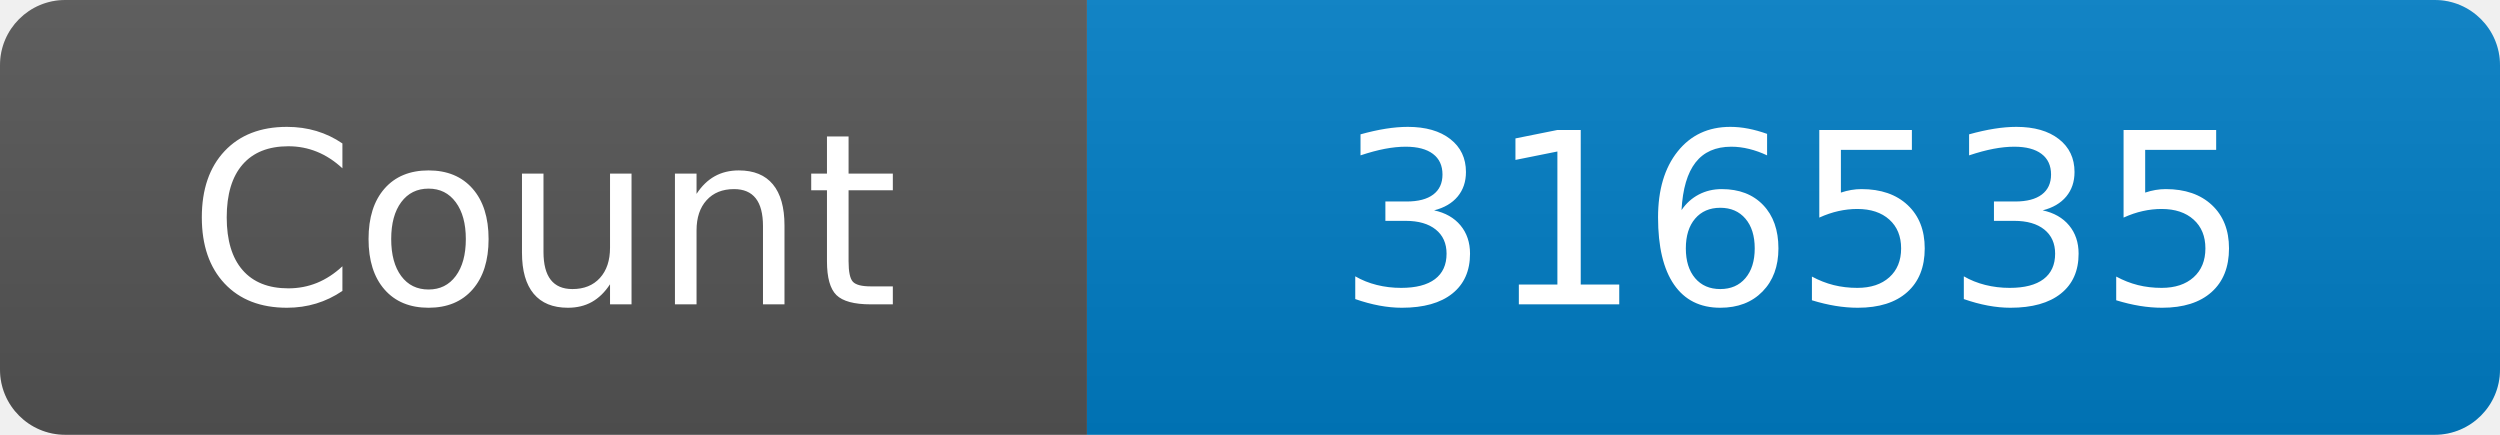
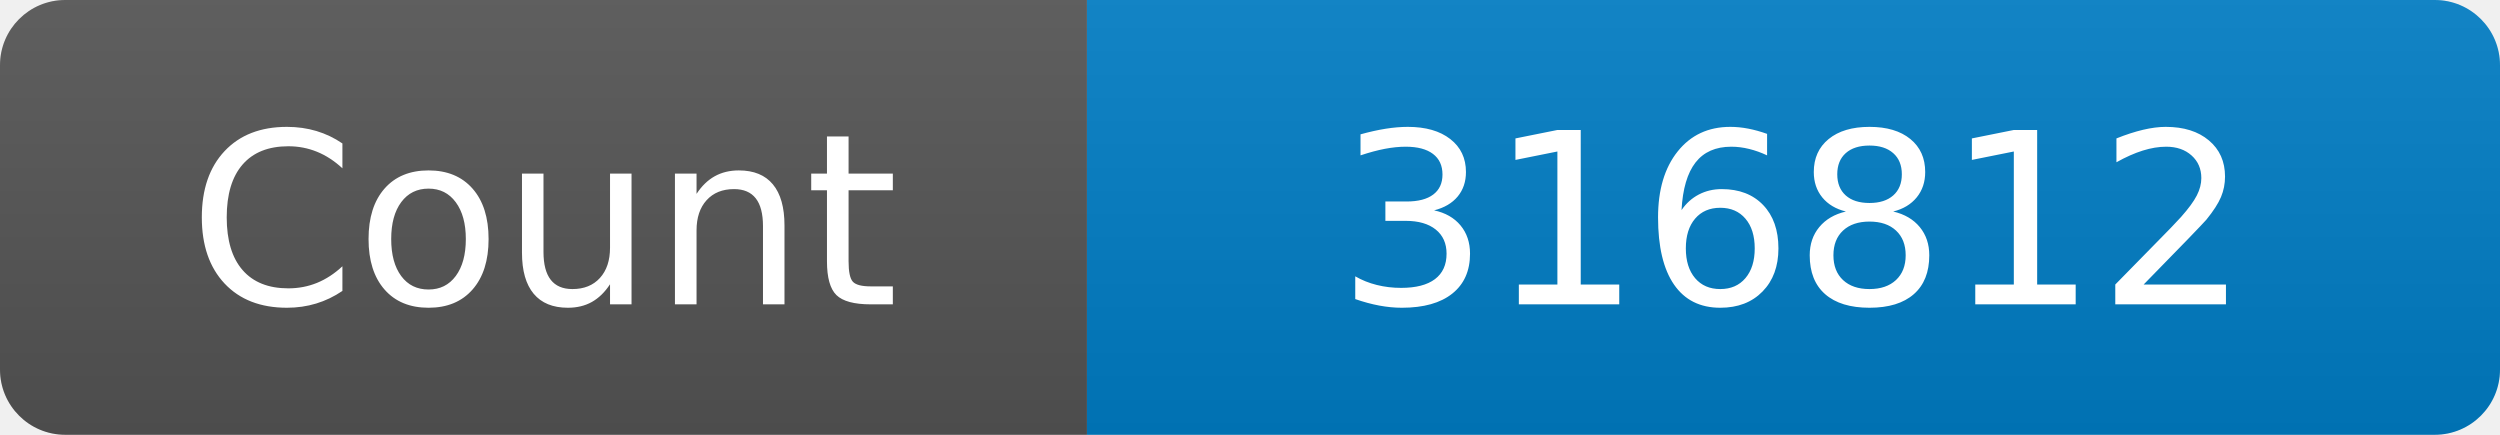
<svg xmlns="http://www.w3.org/2000/svg" width="115" height="20" role="img" aria-label="Maintained?: yes">
  <linearGradient id="s" x2="0" y2="100%">
    <stop offset="0" stop-color="#bbb" stop-opacity=".1" />
    <stop offset="1" stop-opacity=".1" />
  </linearGradient>
  <clipPath id="r">
    <rect width="115" height="20" rx="3" fill="#fff" />
  </clipPath>
  <g clip-path="url(#r)">
    <rect width="50" height="20" fill="#555" />
    <rect x="50" width="160" height="20" fill="#007ec6" />
    <rect width="115" height="20" fill="url(#s)" />
  </g>
  <g fill="#fff" text-anchor="middle" font-family="Verdana,Geneva,DejaVu Sans,sans-serif" font-size="110">
    <text x="250" y="140" transform="scale(.1)" fill="#fff">Count</text>
-     <text x="825" y="140" transform="scale(.1)" fill="#fff">316535</text>
+     <text x="825" y="140" transform="scale(.1)" fill="#fff">316812</text>
  </g>
</svg>
